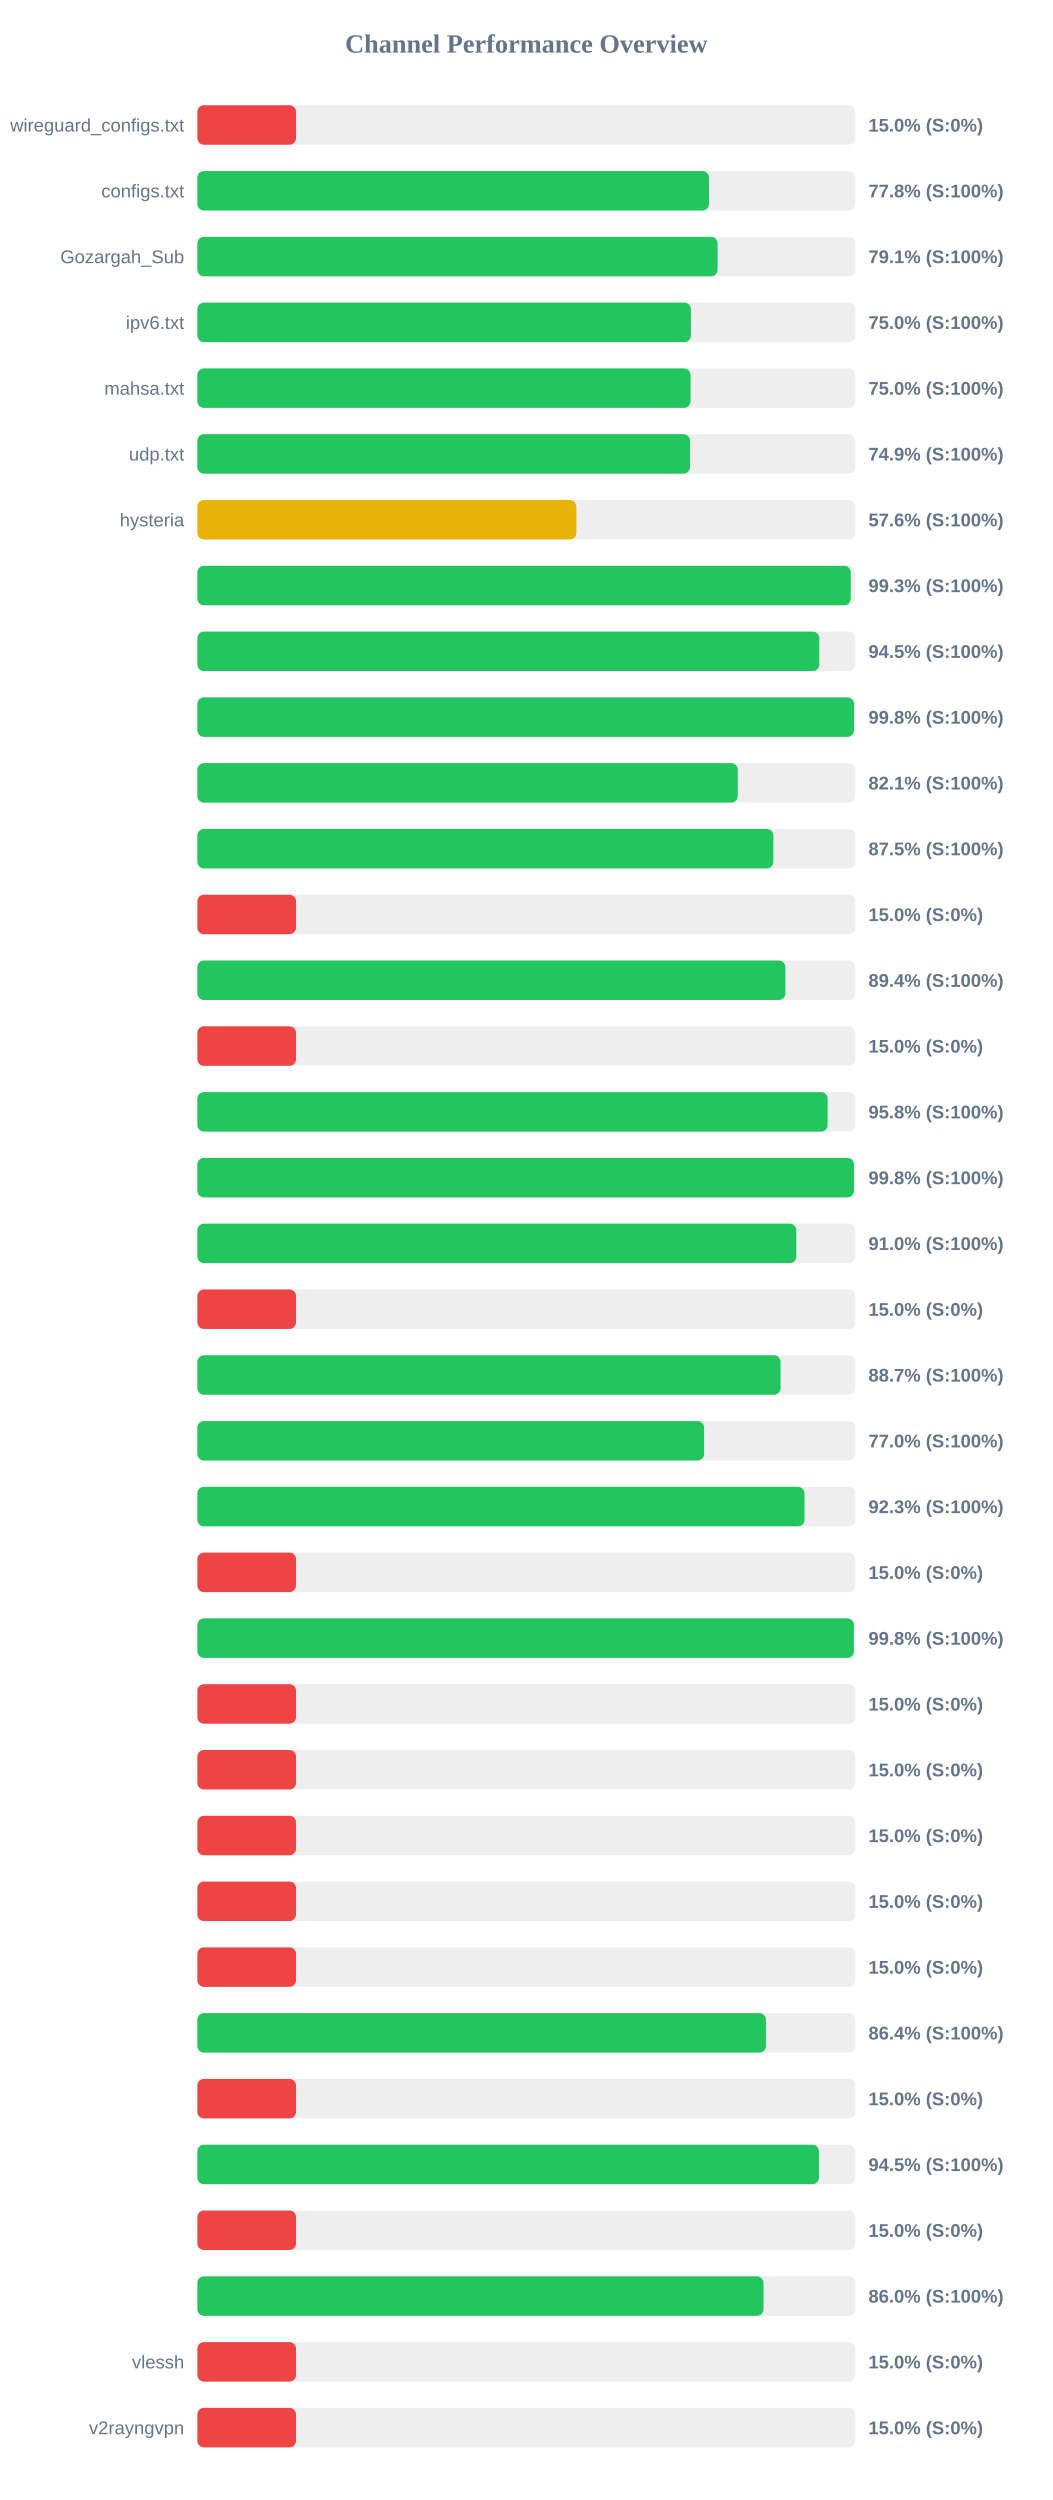
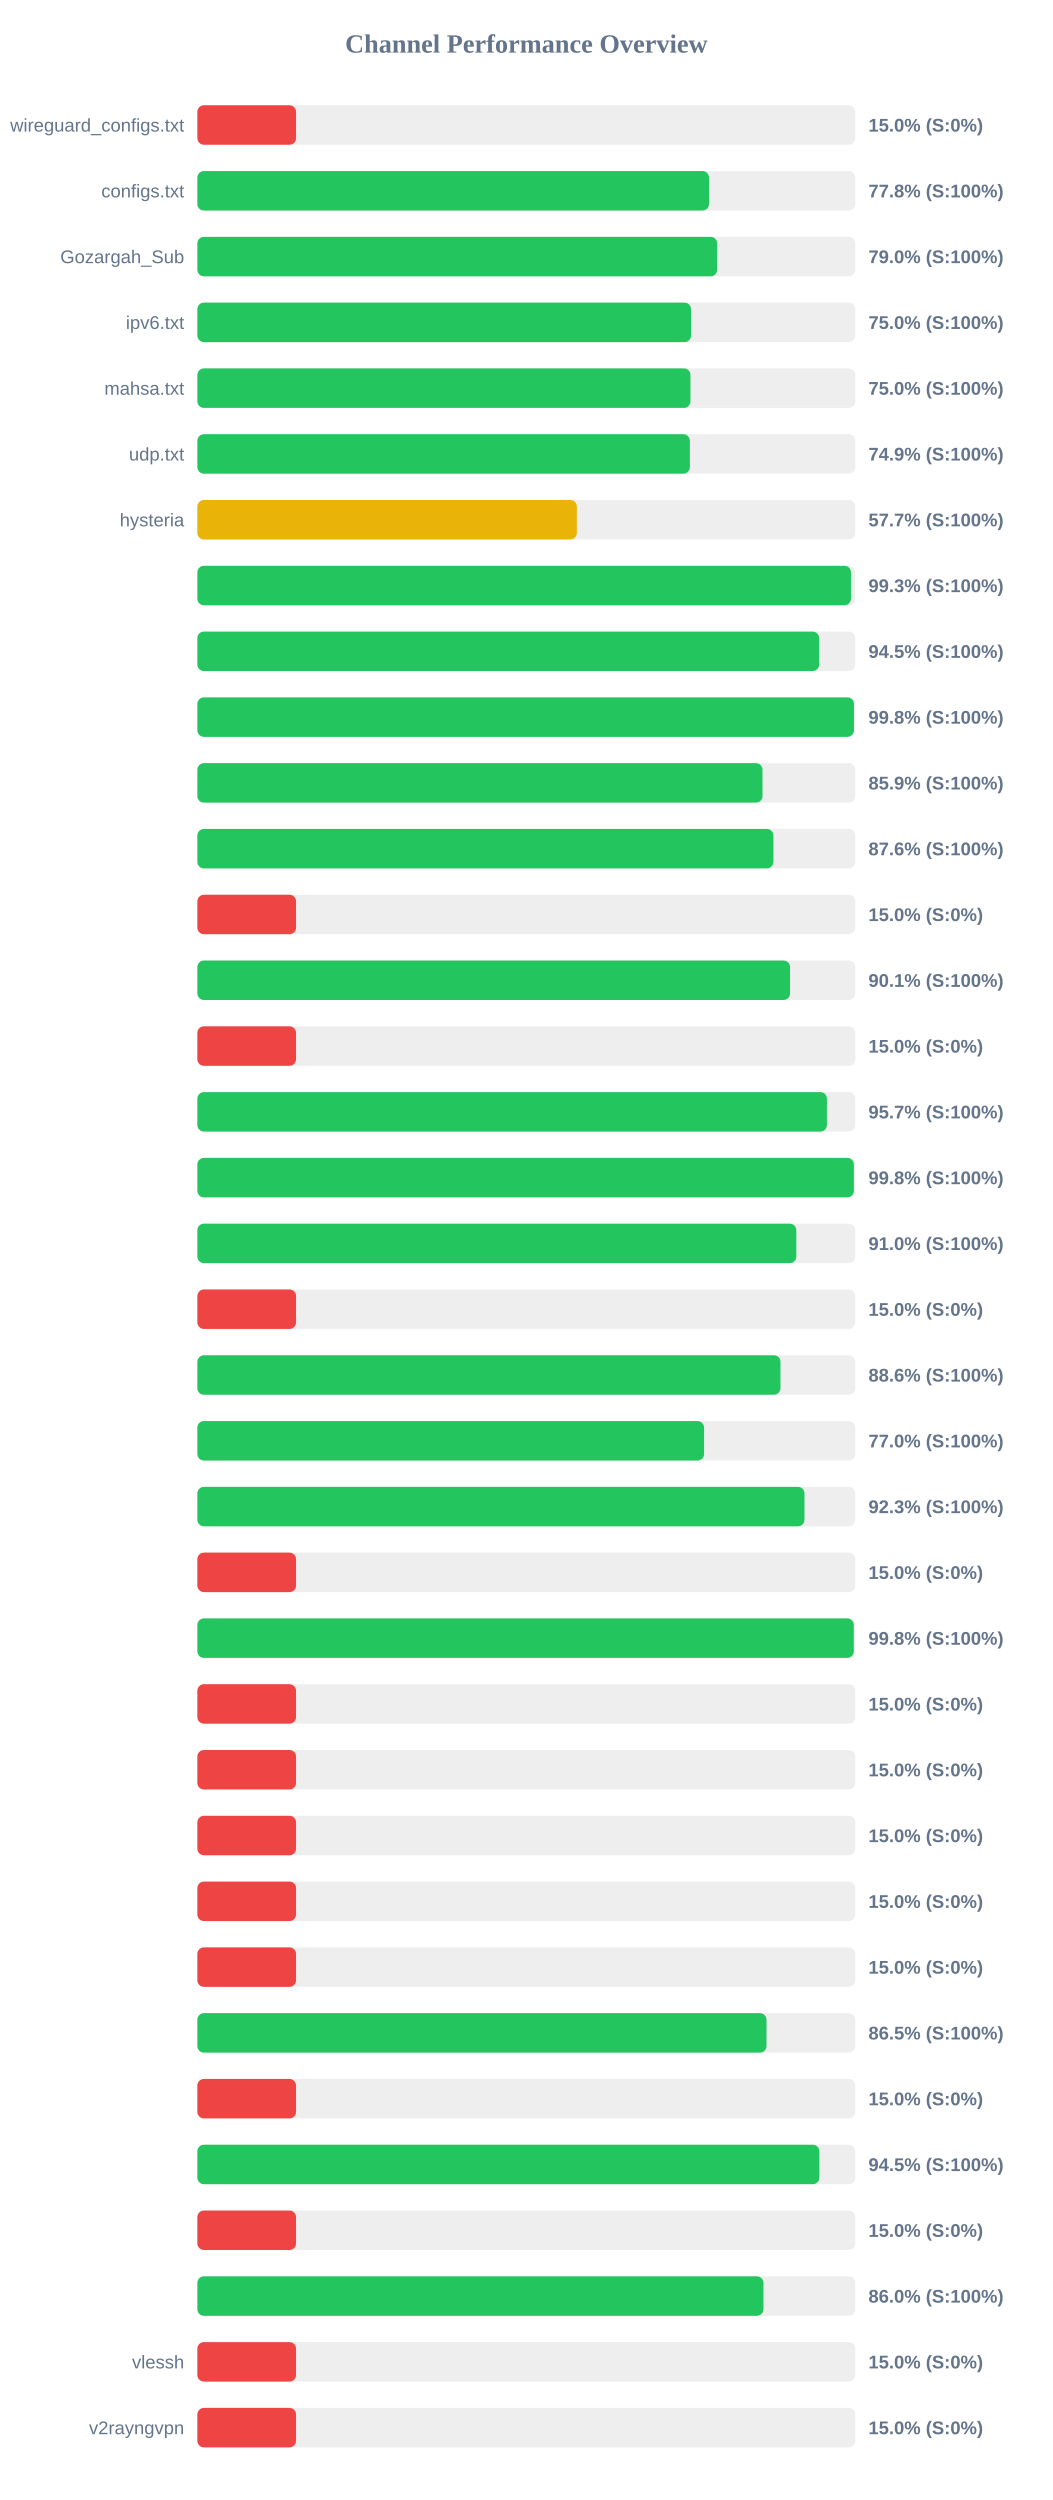
<svg xmlns="http://www.w3.org/2000/svg" width="800" height="1900" version="1.1">
  <style>
        .row { font: 14px Arial; fill: #64748b; }
        .score { font: bold 14px Arial; fill: #64748b; }
    </style>
  <text x="400" y="40" text-anchor="middle" font-size="20px" font-weight="bold" fill="#64748b">Channel Performance Overview</text>
  <rect x="150" y="80" width="500" height="30" fill="#eee" rx="5" />
  <rect x="150" y="80" width="75.0" height="30" fill="#ef4444" rx="5" />
  <text x="140" y="100" text-anchor="end" class="row">wireguard_configs.txt</text>
  <text x="660" y="100" text-anchor="start" class="score">15.0% (S:0%)</text>
  <rect x="150" y="130" width="500" height="30" fill="#eee" rx="5" />
  <rect x="150" y="130" width="388.85" height="30" fill="#22c55e" rx="5" />
  <text x="140" y="150" text-anchor="end" class="row">configs.txt</text>
  <text x="660" y="150" text-anchor="start" class="score">77.8% (S:100%)</text>
  <rect x="150" y="180" width="500" height="30" fill="#eee" rx="5" />
-   <rect x="150" y="180" width="395.35" height="30" fill="#22c55e" rx="5" />
+   <rect x="150" y="180" width="395.05" height="30" fill="#22c55e" rx="5" />
  <text x="140" y="200" text-anchor="end" class="row">Gozargah_Sub</text>
-   <text x="660" y="200" text-anchor="start" class="score">79.1% (S:100%)</text>
+   <text x="660" y="200" text-anchor="start" class="score">79.0% (S:100%)</text>
  <rect x="150" y="230" width="500" height="30" fill="#eee" rx="5" />
-   <rect x="150" y="230" width="375.1" height="30" fill="#22c55e" rx="5" />
+   <rect x="150" y="230" width="375.2" height="30" fill="#22c55e" rx="5" />
  <text x="140" y="250" text-anchor="end" class="row">ipv6.txt</text>
  <text x="660" y="250" text-anchor="start" class="score">75.0% (S:100%)</text>
  <rect x="150" y="280" width="500" height="30" fill="#eee" rx="5" />
-   <rect x="150" y="280" width="374.8" height="30" fill="#22c55e" rx="5" />
+   <rect x="150" y="280" width="374.75" height="30" fill="#22c55e" rx="5" />
  <text x="140" y="300" text-anchor="end" class="row">mahsa.txt</text>
  <text x="660" y="300" text-anchor="start" class="score">75.0% (S:100%)</text>
  <rect x="150" y="330" width="500" height="30" fill="#eee" rx="5" />
-   <rect x="150" y="330" width="374.4" height="30" fill="#22c55e" rx="5" />
+   <rect x="150" y="330" width="374.3" height="30" fill="#22c55e" rx="5" />
  <text x="140" y="350" text-anchor="end" class="row">udp.txt</text>
  <text x="660" y="350" text-anchor="start" class="score">74.9% (S:100%)</text>
  <rect x="150" y="380" width="500" height="30" fill="#eee" rx="5" />
-   <rect x="150" y="380" width="288.05" height="30" fill="#eab308" rx="5" />
+   <rect x="150" y="380" width="288.4" height="30" fill="#eab308" rx="5" />
  <text x="140" y="400" text-anchor="end" class="row">hysteria</text>
-   <text x="660" y="400" text-anchor="start" class="score">57.6% (S:100%)</text>
+   <text x="660" y="400" text-anchor="start" class="score">57.7% (S:100%)</text>
  <rect x="150" y="430" width="500" height="30" fill="#eee" rx="5" />
-   <rect x="150" y="430" width="496.55" height="30" fill="#22c55e" rx="5" />
+   <rect x="150" y="430" width="496.75" height="30" fill="#22c55e" rx="5" />
  <text x="140" y="450" text-anchor="end" class="row" />
  <text x="660" y="450" text-anchor="start" class="score">99.3% (S:100%)</text>
  <rect x="150" y="480" width="500" height="30" fill="#eee" rx="5" />
-   <rect x="150" y="480" width="472.65" height="30" fill="#22c55e" rx="5" />
+   <rect x="150" y="480" width="472.55" height="30" fill="#22c55e" rx="5" />
  <text x="140" y="500" text-anchor="end" class="row" />
  <text x="660" y="500" text-anchor="start" class="score">94.5% (S:100%)</text>
  <rect x="150" y="530" width="500" height="30" fill="#eee" rx="5" />
-   <rect x="150" y="530" width="499.05" height="30" fill="#22c55e" rx="5" />
+   <rect x="150" y="530" width="499.0" height="30" fill="#22c55e" rx="5" />
  <text x="140" y="550" text-anchor="end" class="row" />
  <text x="660" y="550" text-anchor="start" class="score">99.8% (S:100%)</text>
  <rect x="150" y="580" width="500" height="30" fill="#eee" rx="5" />
-   <rect x="150" y="580" width="410.7" height="30" fill="#22c55e" rx="5" />
+   <rect x="150" y="580" width="429.5" height="30" fill="#22c55e" rx="5" />
  <text x="140" y="600" text-anchor="end" class="row" />
-   <text x="660" y="600" text-anchor="start" class="score">82.1% (S:100%)</text>
+   <text x="660" y="600" text-anchor="start" class="score">85.9% (S:100%)</text>
  <rect x="150" y="630" width="500" height="30" fill="#eee" rx="5" />
-   <rect x="150" y="630" width="437.75" height="30" fill="#22c55e" rx="5" />
+   <rect x="150" y="630" width="437.8" height="30" fill="#22c55e" rx="5" />
  <text x="140" y="650" text-anchor="end" class="row" />
-   <text x="660" y="650" text-anchor="start" class="score">87.5% (S:100%)</text>
+   <text x="660" y="650" text-anchor="start" class="score">87.6% (S:100%)</text>
  <rect x="150" y="680" width="500" height="30" fill="#eee" rx="5" />
  <rect x="150" y="680" width="75.0" height="30" fill="#ef4444" rx="5" />
  <text x="140" y="700" text-anchor="end" class="row" />
  <text x="660" y="700" text-anchor="start" class="score">15.0% (S:0%)</text>
  <rect x="150" y="730" width="500" height="30" fill="#eee" rx="5" />
-   <rect x="150" y="730" width="446.9" height="30" fill="#22c55e" rx="5" />
+   <rect x="150" y="730" width="450.45" height="30" fill="#22c55e" rx="5" />
  <text x="140" y="750" text-anchor="end" class="row" />
-   <text x="660" y="750" text-anchor="start" class="score">89.4% (S:100%)</text>
+   <text x="660" y="750" text-anchor="start" class="score">90.1% (S:100%)</text>
  <rect x="150" y="780" width="500" height="30" fill="#eee" rx="5" />
  <rect x="150" y="780" width="75.0" height="30" fill="#ef4444" rx="5" />
  <text x="140" y="800" text-anchor="end" class="row" />
  <text x="660" y="800" text-anchor="start" class="score">15.0% (S:0%)</text>
  <rect x="150" y="830" width="500" height="30" fill="#eee" rx="5" />
-   <rect x="150" y="830" width="479.0" height="30" fill="#22c55e" rx="5" />
+   <rect x="150" y="830" width="478.45" height="30" fill="#22c55e" rx="5" />
  <text x="140" y="850" text-anchor="end" class="row" />
-   <text x="660" y="850" text-anchor="start" class="score">95.8% (S:100%)</text>
+   <text x="660" y="850" text-anchor="start" class="score">95.7% (S:100%)</text>
  <rect x="150" y="880" width="500" height="30" fill="#eee" rx="5" />
-   <rect x="150" y="880" width="499.0" height="30" fill="#22c55e" rx="5" />
+   <rect x="150" y="880" width="498.95" height="30" fill="#22c55e" rx="5" />
  <text x="140" y="900" text-anchor="end" class="row" />
  <text x="660" y="900" text-anchor="start" class="score">99.8% (S:100%)</text>
  <rect x="150" y="930" width="500" height="30" fill="#eee" rx="5" />
  <rect x="150" y="930" width="455.2" height="30" fill="#22c55e" rx="5" />
  <text x="140" y="950" text-anchor="end" class="row" />
  <text x="660" y="950" text-anchor="start" class="score">91.0% (S:100%)</text>
  <rect x="150" y="980" width="500" height="30" fill="#eee" rx="5" />
  <rect x="150" y="980" width="75.0" height="30" fill="#ef4444" rx="5" />
  <text x="140" y="1000" text-anchor="end" class="row" />
  <text x="660" y="1000" text-anchor="start" class="score">15.0% (S:0%)</text>
  <rect x="150" y="1030" width="500" height="30" fill="#eee" rx="5" />
-   <rect x="150" y="1030" width="443.25" height="30" fill="#22c55e" rx="5" />
+   <rect x="150" y="1030" width="443.15" height="30" fill="#22c55e" rx="5" />
  <text x="140" y="1050" text-anchor="end" class="row" />
-   <text x="660" y="1050" text-anchor="start" class="score">88.7% (S:100%)</text>
+   <text x="660" y="1050" text-anchor="start" class="score">88.6% (S:100%)</text>
  <rect x="150" y="1080" width="500" height="30" fill="#eee" rx="5" />
  <rect x="150" y="1080" width="385.1" height="30" fill="#22c55e" rx="5" />
  <text x="140" y="1100" text-anchor="end" class="row" />
  <text x="660" y="1100" text-anchor="start" class="score">77.0% (S:100%)</text>
  <rect x="150" y="1130" width="500" height="30" fill="#eee" rx="5" />
-   <rect x="150" y="1130" width="461.45" height="30" fill="#22c55e" rx="5" />
+   <rect x="150" y="1130" width="461.4" height="30" fill="#22c55e" rx="5" />
  <text x="140" y="1150" text-anchor="end" class="row" />
  <text x="660" y="1150" text-anchor="start" class="score">92.3% (S:100%)</text>
  <rect x="150" y="1180" width="500" height="30" fill="#eee" rx="5" />
  <rect x="150" y="1180" width="75.0" height="30" fill="#ef4444" rx="5" />
  <text x="140" y="1200" text-anchor="end" class="row" />
  <text x="660" y="1200" text-anchor="start" class="score">15.0% (S:0%)</text>
  <rect x="150" y="1230" width="500" height="30" fill="#eee" rx="5" />
-   <rect x="150" y="1230" width="498.95" height="30" fill="#22c55e" rx="5" />
+   <rect x="150" y="1230" width="498.9" height="30" fill="#22c55e" rx="5" />
  <text x="140" y="1250" text-anchor="end" class="row" />
  <text x="660" y="1250" text-anchor="start" class="score">99.8% (S:100%)</text>
  <rect x="150" y="1280" width="500" height="30" fill="#eee" rx="5" />
  <rect x="150" y="1280" width="75.0" height="30" fill="#ef4444" rx="5" />
  <text x="140" y="1300" text-anchor="end" class="row" />
  <text x="660" y="1300" text-anchor="start" class="score">15.0% (S:0%)</text>
  <rect x="150" y="1330" width="500" height="30" fill="#eee" rx="5" />
  <rect x="150" y="1330" width="75.0" height="30" fill="#ef4444" rx="5" />
  <text x="140" y="1350" text-anchor="end" class="row" />
  <text x="660" y="1350" text-anchor="start" class="score">15.0% (S:0%)</text>
  <rect x="150" y="1380" width="500" height="30" fill="#eee" rx="5" />
  <rect x="150" y="1380" width="75.0" height="30" fill="#ef4444" rx="5" />
  <text x="140" y="1400" text-anchor="end" class="row" />
  <text x="660" y="1400" text-anchor="start" class="score">15.0% (S:0%)</text>
  <rect x="150" y="1430" width="500" height="30" fill="#eee" rx="5" />
  <rect x="150" y="1430" width="75.0" height="30" fill="#ef4444" rx="5" />
  <text x="140" y="1450" text-anchor="end" class="row" />
  <text x="660" y="1450" text-anchor="start" class="score">15.0% (S:0%)</text>
  <rect x="150" y="1480" width="500" height="30" fill="#eee" rx="5" />
  <rect x="150" y="1480" width="75.0" height="30" fill="#ef4444" rx="5" />
  <text x="140" y="1500" text-anchor="end" class="row" />
  <text x="660" y="1500" text-anchor="start" class="score">15.0% (S:0%)</text>
  <rect x="150" y="1530" width="500" height="30" fill="#eee" rx="5" />
-   <rect x="150" y="1530" width="432.1" height="30" fill="#22c55e" rx="5" />
+   <rect x="150" y="1530" width="432.55" height="30" fill="#22c55e" rx="5" />
  <text x="140" y="1550" text-anchor="end" class="row" />
-   <text x="660" y="1550" text-anchor="start" class="score">86.4% (S:100%)</text>
+   <text x="660" y="1550" text-anchor="start" class="score">86.5% (S:100%)</text>
  <rect x="150" y="1580" width="500" height="30" fill="#eee" rx="5" />
  <rect x="150" y="1580" width="75.0" height="30" fill="#ef4444" rx="5" />
  <text x="140" y="1600" text-anchor="end" class="row" />
  <text x="660" y="1600" text-anchor="start" class="score">15.0% (S:0%)</text>
  <rect x="150" y="1630" width="500" height="30" fill="#eee" rx="5" />
-   <rect x="150" y="1630" width="472.4" height="30" fill="#22c55e" rx="5" />
+   <rect x="150" y="1630" width="472.7" height="30" fill="#22c55e" rx="5" />
  <text x="140" y="1650" text-anchor="end" class="row" />
  <text x="660" y="1650" text-anchor="start" class="score">94.5% (S:100%)</text>
  <rect x="150" y="1680" width="500" height="30" fill="#eee" rx="5" />
  <rect x="150" y="1680" width="75.0" height="30" fill="#ef4444" rx="5" />
  <text x="140" y="1700" text-anchor="end" class="row" />
  <text x="660" y="1700" text-anchor="start" class="score">15.0% (S:0%)</text>
  <rect x="150" y="1730" width="500" height="30" fill="#eee" rx="5" />
-   <rect x="150" y="1730" width="430.25" height="30" fill="#22c55e" rx="5" />
+   <rect x="150" y="1730" width="430.2" height="30" fill="#22c55e" rx="5" />
  <text x="140" y="1750" text-anchor="end" class="row" />
  <text x="660" y="1750" text-anchor="start" class="score">86.0% (S:100%)</text>
  <rect x="150" y="1780" width="500" height="30" fill="#eee" rx="5" />
  <rect x="150" y="1780" width="75.0" height="30" fill="#ef4444" rx="5" />
  <text x="140" y="1800" text-anchor="end" class="row">vlessh</text>
  <text x="660" y="1800" text-anchor="start" class="score">15.0% (S:0%)</text>
  <rect x="150" y="1830" width="500" height="30" fill="#eee" rx="5" />
  <rect x="150" y="1830" width="75.0" height="30" fill="#ef4444" rx="5" />
  <text x="140" y="1850" text-anchor="end" class="row">v2rayngvpn</text>
  <text x="660" y="1850" text-anchor="start" class="score">15.0% (S:0%)</text>
</svg>
